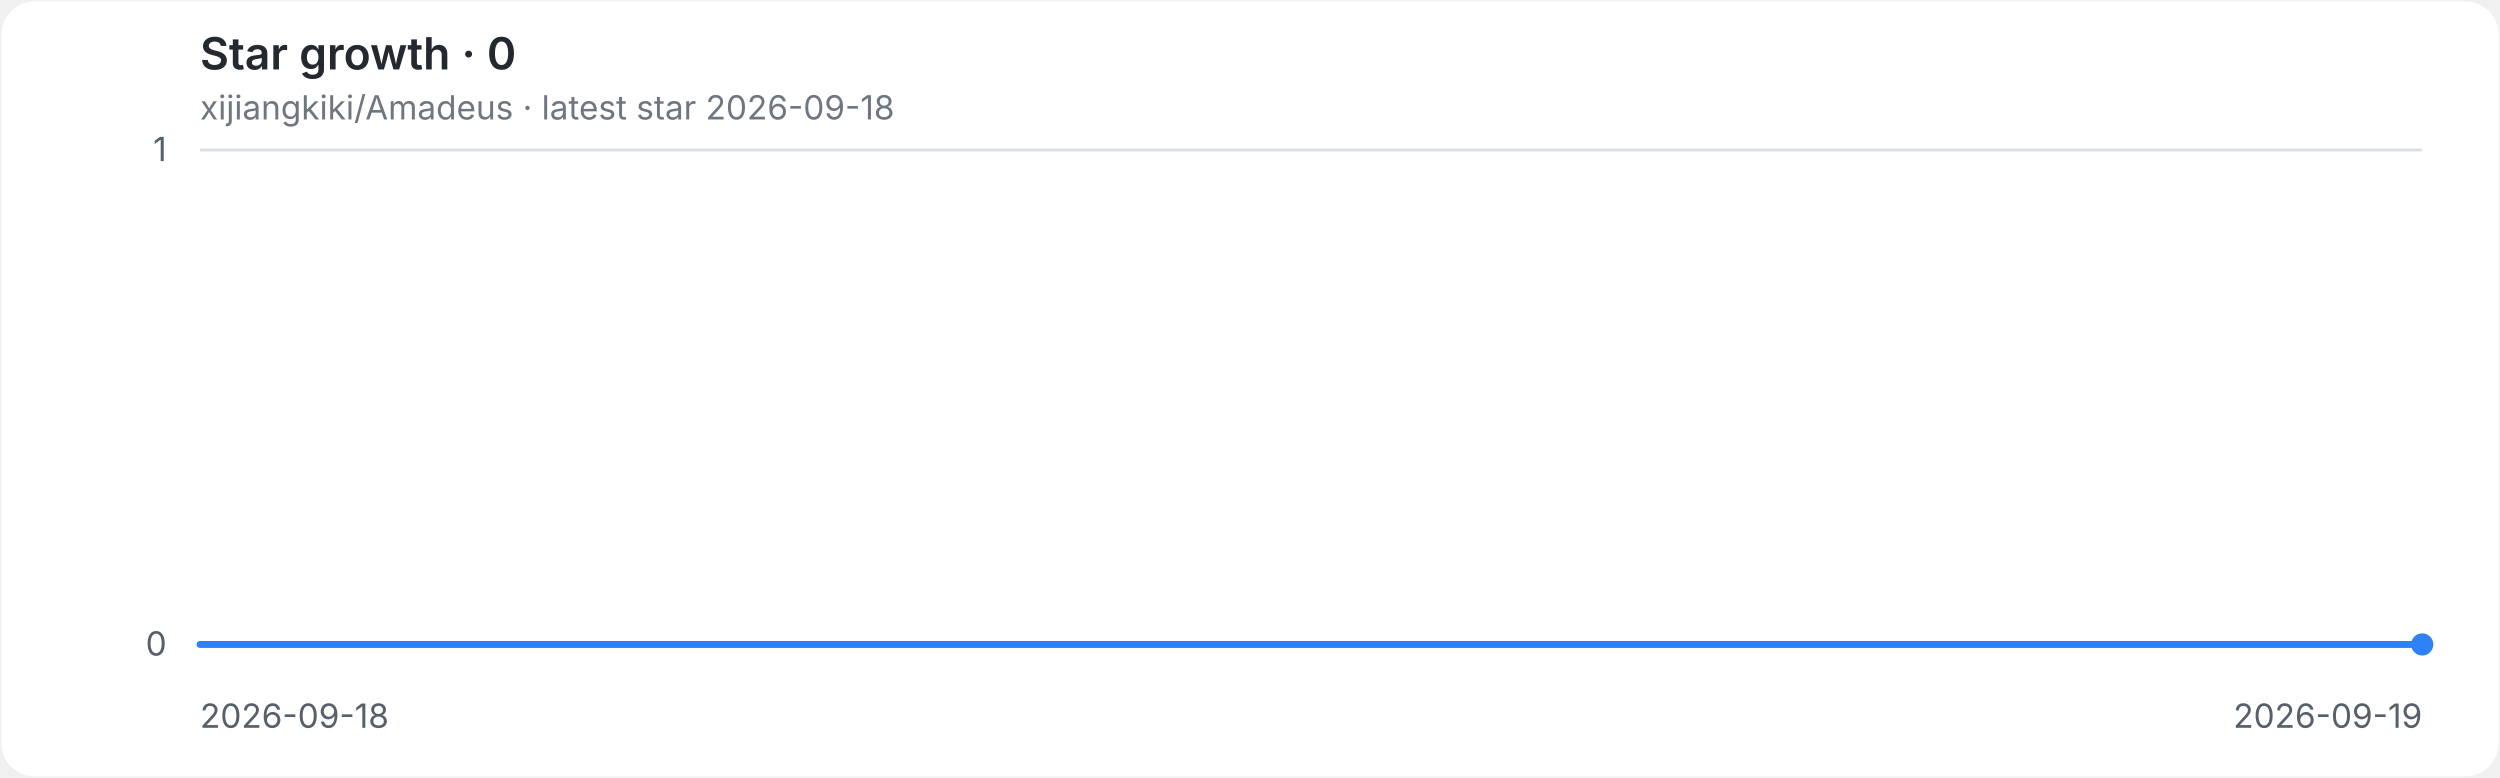
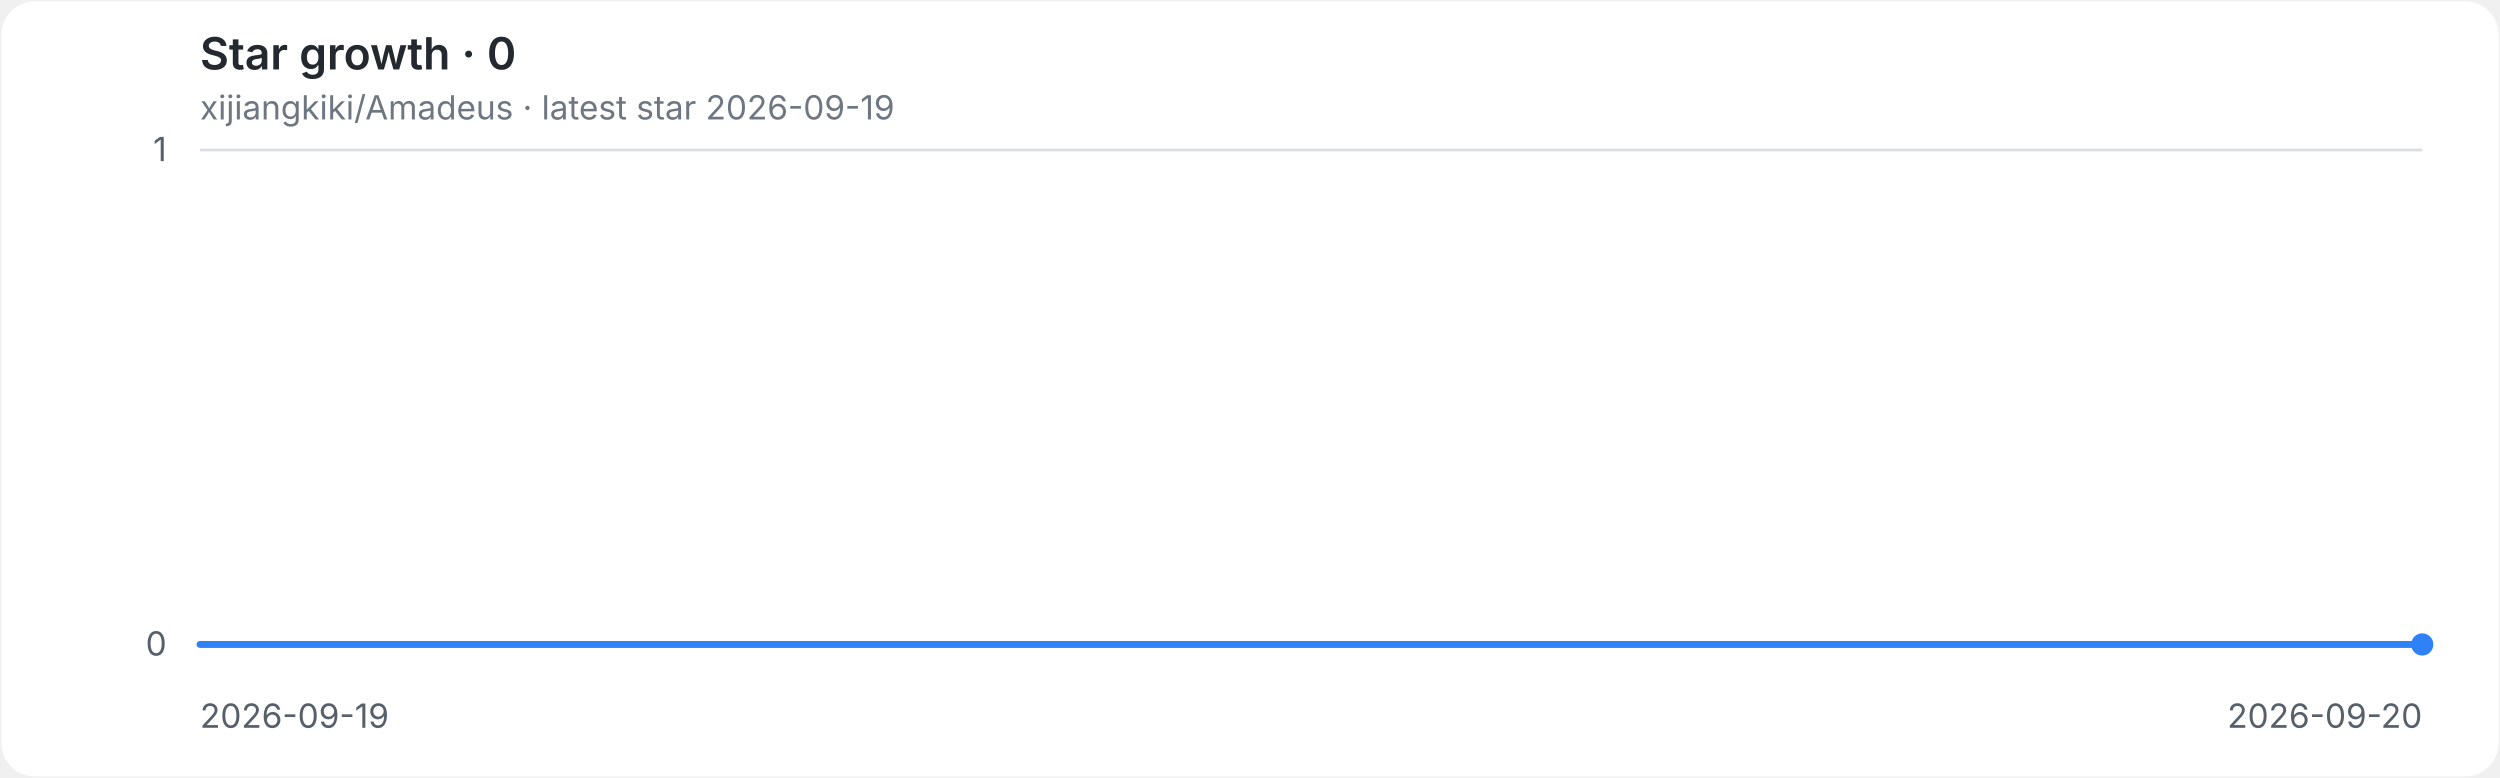
<svg xmlns="http://www.w3.org/2000/svg" role="img" aria-labelledby="title desc" viewBox="0 0 900 280">
  <style>
.background{fill:#ffffff}.grid{stroke:#d8dee4;stroke-width:1}.axis{fill:#57606a;font:12px -apple-system,BlinkMacSystemFont,'Segoe UI',sans-serif}.heading{fill:#24292f;font:600 16px -apple-system,BlinkMacSystemFont,'Segoe UI',sans-serif}.meta{fill:#6e7781;font:12px -apple-system,BlinkMacSystemFont,'Segoe UI',sans-serif}.line{fill:none;stroke:#2f81f7;stroke-width:2.5;stroke-linecap:round;stroke-linejoin:round}.endpoint{fill:#2f81f7}
@media(prefers-color-scheme:dark){.background{fill:#0d1117}.grid{stroke:#30363d}.axis{fill:#8b949e}.heading{fill:#e6edf3}.meta{fill:#8b949e}.line{stroke:#58a6ff}.endpoint{fill:#58a6ff}}
</style>
  <rect class="background" x="0.5" y="0.5" width="899" height="279" rx="12" />
  <text class="heading" x="72" y="25">Star growth · 0</text>
-   <text class="meta" x="72" y="43">xijiangkiki/Amadeus · latest star 2026-09-18</text>
+   <text class="meta" x="72" y="43">xijiangkiki/Amadeus · latest star 2026-09-19</text>
  <line class="grid" x1="72" y1="232.0" x2="872" y2="232.0" />
  <text class="axis" x="60" y="236.0" text-anchor="end">0</text>
  <line class="grid" x1="72" y1="54.0" x2="872" y2="54.0" />
  <text class="axis" x="60" y="58.0" text-anchor="end">1</text>
-   <text class="axis" x="72.0" y="262" text-anchor="start">2026-09-18</text>
-   <text class="axis" x="872.0" y="262" text-anchor="end">2026-09-19</text>
+   <text class="axis" x="72.0" y="262" text-anchor="start">2026-09-19</text>
+   <text class="axis" x="872.0" y="262" text-anchor="end">2026-09-20</text>
  <path class="line" d="M 72.0 232.0 H 872.0" />
  <circle class="endpoint" cx="872.0" cy="232.0" r="4" />
</svg>
